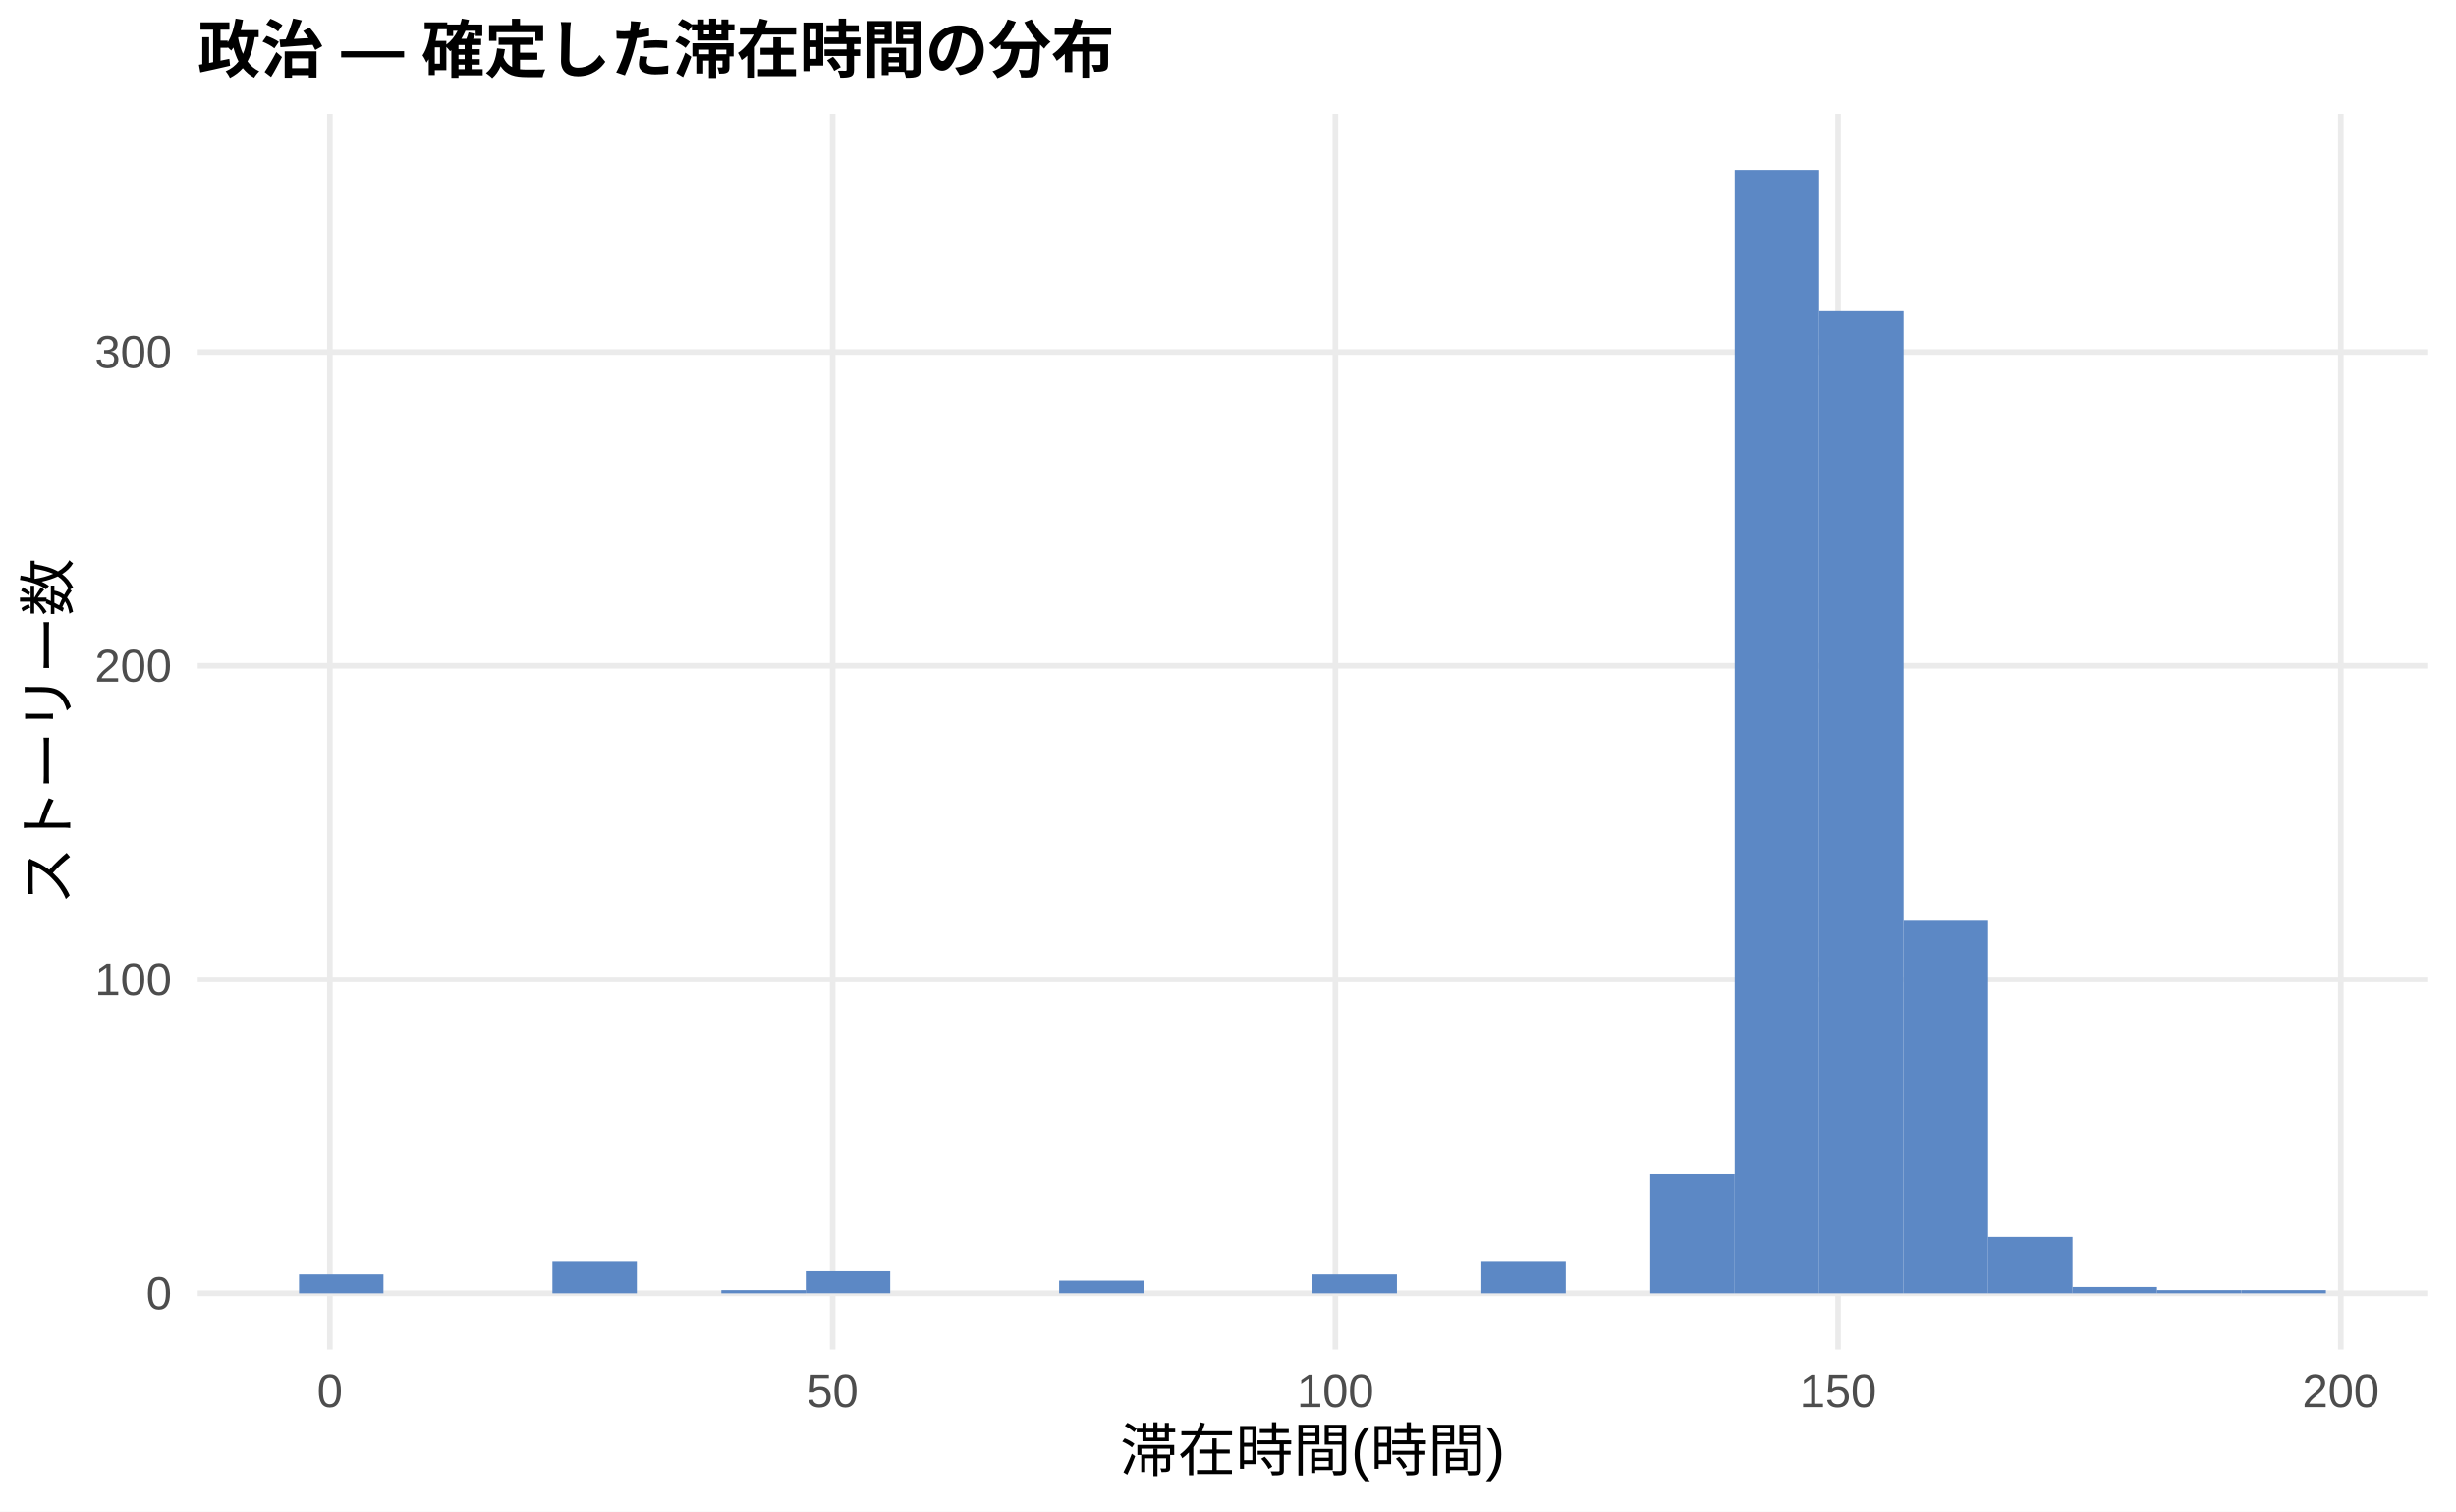
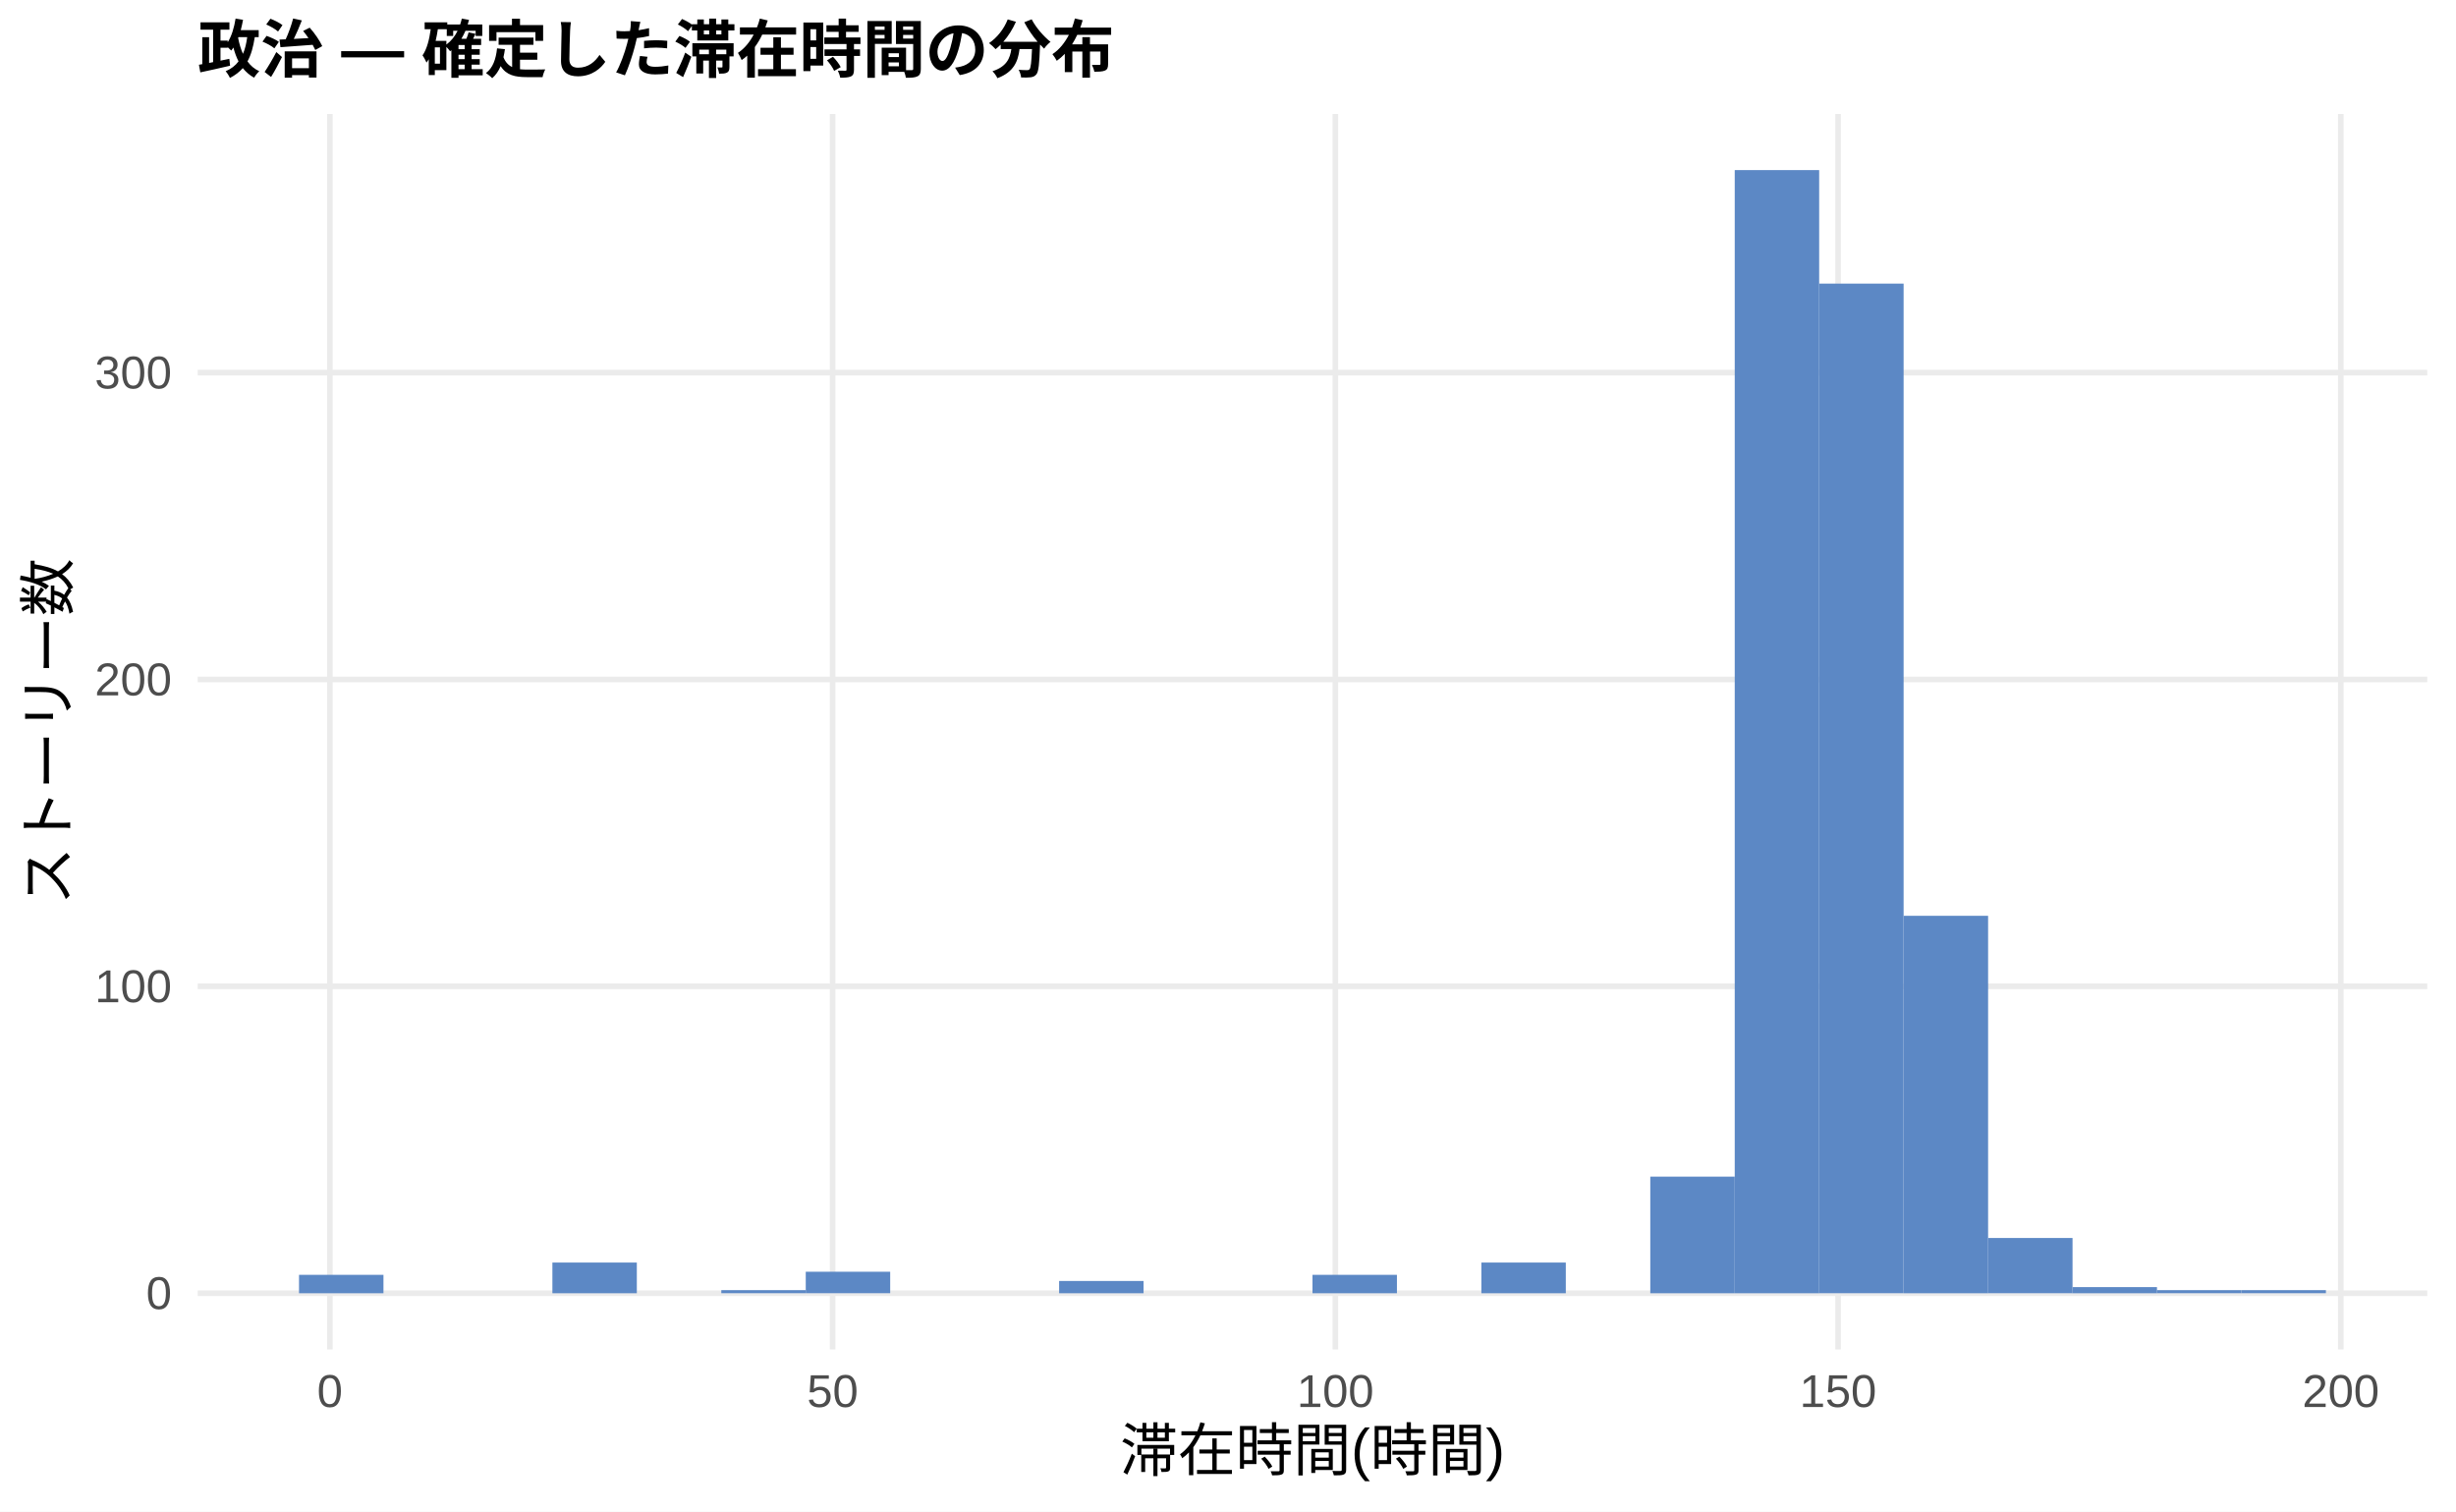
<svg xmlns="http://www.w3.org/2000/svg" width="468.00pt" height="288.00pt" viewBox="0 0 468.00 288.00">
  <g class="svglite">
    <defs>
      <style type="text/css">
    .svglite line, .svglite polyline, .svglite polygon, .svglite path, .svglite rect, .svglite circle {
      fill: none;
      stroke: #000000;
      stroke-linecap: round;
      stroke-linejoin: round;
      stroke-miterlimit: 10.00;
    }
    .svglite text {
      white-space: pre;
    }
    .svglite g.glyphgroup path {
      fill: inherit;
      stroke: none;
    }
  </style>
    </defs>
    <rect width="100%" height="100%" style="stroke: none; fill: #FFFFFF;" />
    <defs>
      <clipPath id="cpMC4wMHw0NjguMDB8MC4wMHwyODguMDA=">
        <rect x="0.00" y="0.00" width="468.00" height="288.00" />
      </clipPath>
    </defs>
    <g clip-path="url(#cpMC4wMHw0NjguMDB8MC4wMHwyODguMDA=)">
      <rect x="0.00" y="0.00" width="468.00" height="288.00" style="stroke-width: 1.07; stroke: none; fill: #FFFFFF;" />
    </g>
    <defs>
      <clipPath id="cpMzcuNjd8NDYyLjUyfDIxLjcxfDI1Ny4xMg==">
        <rect x="37.67" y="21.71" width="424.85" height="235.41" />
      </clipPath>
    </defs>
    <g clip-path="url(#cpMzcuNjd8NDYyLjUyfDIxLjcxfDI1Ny4xMg==)">
      <polyline points="37.67,246.42 462.52,246.42 " style="stroke-width: 1.07; stroke: #EBEBEB; stroke-linecap: butt;" />
-       <polyline points="37.67,186.64 462.52,186.64 " style="stroke-width: 1.07; stroke: #EBEBEB; stroke-linecap: butt;" />
-       <polyline points="37.67,126.86 462.52,126.86 " style="stroke-width: 1.07; stroke: #EBEBEB; stroke-linecap: butt;" />
-       <polyline points="37.67,67.08 462.52,67.08 " style="stroke-width: 1.07; stroke: #EBEBEB; stroke-linecap: butt;" />
+       <polyline points="37.67,187.94 462.52,187.94 " style="stroke-width: 1.07; stroke: #EBEBEB; stroke-linecap: butt;" />
+       <polyline points="37.67,129.47 462.52,129.47 " style="stroke-width: 1.07; stroke: #EBEBEB; stroke-linecap: butt;" />
+       <polyline points="37.67,71.00 462.52,71.00 " style="stroke-width: 1.07; stroke: #EBEBEB; stroke-linecap: butt;" />
      <polyline points="62.86,257.12 62.86,21.71 " style="stroke-width: 1.07; stroke: #EBEBEB; stroke-linecap: butt;" />
      <polyline points="158.66,257.12 158.66,21.71 " style="stroke-width: 1.07; stroke: #EBEBEB; stroke-linecap: butt;" />
      <polyline points="254.46,257.12 254.46,21.71 " style="stroke-width: 1.07; stroke: #EBEBEB; stroke-linecap: butt;" />
      <polyline points="350.25,257.12 350.25,21.71 " style="stroke-width: 1.07; stroke: #EBEBEB; stroke-linecap: butt;" />
      <polyline points="446.05,257.12 446.05,21.71 " style="stroke-width: 1.07; stroke: #EBEBEB; stroke-linecap: butt;" />
-       <rect x="56.98" y="242.83" width="16.09" height="3.59" style="stroke-width: 1.07; stroke: none; stroke-linecap: butt; stroke-linejoin: miter; fill: #5C88C5;" />
+       <rect x="56.98" y="242.91" width="16.09" height="3.51" style="stroke-width: 1.07; stroke: none; stroke-linecap: butt; stroke-linejoin: miter; fill: #5C88C5;" />
      <rect x="73.08" y="246.42" width="16.09" height="0.00" style="stroke-width: 1.07; stroke: none; stroke-linecap: butt; stroke-linejoin: miter; fill: #5C88C5;" />
      <rect x="89.17" y="246.42" width="16.09" height="0.00" style="stroke-width: 1.07; stroke: none; stroke-linecap: butt; stroke-linejoin: miter; fill: #5C88C5;" />
-       <rect x="105.26" y="240.44" width="16.09" height="5.98" style="stroke-width: 1.07; stroke: none; stroke-linecap: butt; stroke-linejoin: miter; fill: #5C88C5;" />
+       <rect x="105.26" y="240.57" width="16.09" height="5.85" style="stroke-width: 1.07; stroke: none; stroke-linecap: butt; stroke-linejoin: miter; fill: #5C88C5;" />
      <rect x="121.35" y="246.42" width="16.09" height="0.00" style="stroke-width: 1.07; stroke: none; stroke-linecap: butt; stroke-linejoin: miter; fill: #5C88C5;" />
-       <rect x="137.45" y="245.82" width="16.09" height="0.60" style="stroke-width: 1.07; stroke: none; stroke-linecap: butt; stroke-linejoin: miter; fill: #5C88C5;" />
-       <rect x="153.54" y="242.23" width="16.09" height="4.18" style="stroke-width: 1.07; stroke: none; stroke-linecap: butt; stroke-linejoin: miter; fill: #5C88C5;" />
+       <rect x="137.45" y="245.83" width="16.09" height="0.58" style="stroke-width: 1.07; stroke: none; stroke-linecap: butt; stroke-linejoin: miter; fill: #5C88C5;" />
+       <rect x="153.54" y="242.32" width="16.09" height="4.09" style="stroke-width: 1.07; stroke: none; stroke-linecap: butt; stroke-linejoin: miter; fill: #5C88C5;" />
      <rect x="169.63" y="246.42" width="16.09" height="0.00" style="stroke-width: 1.07; stroke: none; stroke-linecap: butt; stroke-linejoin: miter; fill: #5C88C5;" />
      <rect x="185.73" y="246.42" width="16.09" height="0.00" style="stroke-width: 1.07; stroke: none; stroke-linecap: butt; stroke-linejoin: miter; fill: #5C88C5;" />
-       <rect x="201.82" y="244.02" width="16.09" height="2.39" style="stroke-width: 1.07; stroke: none; stroke-linecap: butt; stroke-linejoin: miter; fill: #5C88C5;" />
+       <rect x="201.82" y="244.08" width="16.09" height="2.34" style="stroke-width: 1.07; stroke: none; stroke-linecap: butt; stroke-linejoin: miter; fill: #5C88C5;" />
      <rect x="217.91" y="246.42" width="16.09" height="0.00" style="stroke-width: 1.07; stroke: none; stroke-linecap: butt; stroke-linejoin: miter; fill: #5C88C5;" />
      <rect x="234.00" y="246.42" width="16.09" height="0.00" style="stroke-width: 1.07; stroke: none; stroke-linecap: butt; stroke-linejoin: miter; fill: #5C88C5;" />
-       <rect x="250.10" y="242.83" width="16.09" height="3.59" style="stroke-width: 1.07; stroke: none; stroke-linecap: butt; stroke-linejoin: miter; fill: #5C88C5;" />
+       <rect x="250.10" y="242.91" width="16.09" height="3.51" style="stroke-width: 1.07; stroke: none; stroke-linecap: butt; stroke-linejoin: miter; fill: #5C88C5;" />
      <rect x="266.19" y="246.42" width="16.09" height="0.00" style="stroke-width: 1.07; stroke: none; stroke-linecap: butt; stroke-linejoin: miter; fill: #5C88C5;" />
-       <rect x="282.28" y="240.44" width="16.09" height="5.98" style="stroke-width: 1.07; stroke: none; stroke-linecap: butt; stroke-linejoin: miter; fill: #5C88C5;" />
+       <rect x="282.28" y="240.57" width="16.09" height="5.85" style="stroke-width: 1.07; stroke: none; stroke-linecap: butt; stroke-linejoin: miter; fill: #5C88C5;" />
      <rect x="298.37" y="246.42" width="16.09" height="0.00" style="stroke-width: 1.07; stroke: none; stroke-linecap: butt; stroke-linejoin: miter; fill: #5C88C5;" />
-       <rect x="314.47" y="223.70" width="16.09" height="22.72" style="stroke-width: 1.07; stroke: none; stroke-linecap: butt; stroke-linejoin: miter; fill: #5C88C5;" />
+       <rect x="314.47" y="224.20" width="16.09" height="22.22" style="stroke-width: 1.07; stroke: none; stroke-linecap: butt; stroke-linejoin: miter; fill: #5C88C5;" />
      <rect x="330.56" y="32.41" width="16.09" height="214.01" style="stroke-width: 1.07; stroke: none; stroke-linecap: butt; stroke-linejoin: miter; fill: #5C88C5;" />
-       <rect x="346.65" y="59.31" width="16.09" height="187.11" style="stroke-width: 1.07; stroke: none; stroke-linecap: butt; stroke-linejoin: miter; fill: #5C88C5;" />
-       <rect x="362.75" y="175.28" width="16.09" height="71.14" style="stroke-width: 1.07; stroke: none; stroke-linecap: butt; stroke-linejoin: miter; fill: #5C88C5;" />
-       <rect x="378.84" y="235.66" width="16.09" height="10.76" style="stroke-width: 1.07; stroke: none; stroke-linecap: butt; stroke-linejoin: miter; fill: #5C88C5;" />
-       <rect x="394.93" y="245.22" width="16.09" height="1.20" style="stroke-width: 1.07; stroke: none; stroke-linecap: butt; stroke-linejoin: miter; fill: #5C88C5;" />
-       <rect x="411.02" y="245.82" width="16.09" height="0.60" style="stroke-width: 1.07; stroke: none; stroke-linecap: butt; stroke-linejoin: miter; fill: #5C88C5;" />
-       <rect x="427.12" y="245.82" width="16.09" height="0.60" style="stroke-width: 1.07; stroke: none; stroke-linecap: butt; stroke-linejoin: miter; fill: #5C88C5;" />
+       <rect x="346.65" y="54.04" width="16.09" height="192.37" style="stroke-width: 1.07; stroke: none; stroke-linecap: butt; stroke-linejoin: miter; fill: #5C88C5;" />
+       <rect x="362.75" y="174.50" width="16.09" height="71.92" style="stroke-width: 1.07; stroke: none; stroke-linecap: butt; stroke-linejoin: miter; fill: #5C88C5;" />
+       <rect x="378.84" y="235.89" width="16.09" height="10.52" style="stroke-width: 1.07; stroke: none; stroke-linecap: butt; stroke-linejoin: miter; fill: #5C88C5;" />
+       <rect x="394.93" y="245.25" width="16.09" height="1.17" style="stroke-width: 1.07; stroke: none; stroke-linecap: butt; stroke-linejoin: miter; fill: #5C88C5;" />
+       <rect x="411.02" y="245.83" width="16.09" height="0.58" style="stroke-width: 1.07; stroke: none; stroke-linecap: butt; stroke-linejoin: miter; fill: #5C88C5;" />
+       <rect x="427.12" y="245.83" width="16.09" height="0.58" style="stroke-width: 1.07; stroke: none; stroke-linecap: butt; stroke-linejoin: miter; fill: #5C88C5;" />
    </g>
    <g clip-path="url(#cpMC4wMHw0NjguMDB8MC4wMHwyODguMDA=)">
      <text x="32.74" y="249.44" text-anchor="end" style="font-size: 8.80px;fill: #4D4D4D; font-family: &quot;Liberation Sans&quot;;" textLength="4.89px" lengthAdjust="spacingAndGlyphs">0</text>
-       <text x="32.74" y="189.66" text-anchor="end" style="font-size: 8.80px;fill: #4D4D4D; font-family: &quot;Liberation Sans&quot;;" textLength="14.67px" lengthAdjust="spacingAndGlyphs">100</text>
-       <text x="32.74" y="129.89" text-anchor="end" style="font-size: 8.80px;fill: #4D4D4D; font-family: &quot;Liberation Sans&quot;;" textLength="14.67px" lengthAdjust="spacingAndGlyphs">200</text>
-       <text x="32.74" y="70.11" text-anchor="end" style="font-size: 8.80px;fill: #4D4D4D; font-family: &quot;Liberation Sans&quot;;" textLength="14.67px" lengthAdjust="spacingAndGlyphs">300</text>
+       <text x="32.74" y="190.97" text-anchor="end" style="font-size: 8.80px;fill: #4D4D4D; font-family: &quot;Liberation Sans&quot;;" textLength="14.67px" lengthAdjust="spacingAndGlyphs">100</text>
+       <text x="32.74" y="132.50" text-anchor="end" style="font-size: 8.80px;fill: #4D4D4D; font-family: &quot;Liberation Sans&quot;;" textLength="14.67px" lengthAdjust="spacingAndGlyphs">200</text>
+       <text x="32.74" y="74.03" text-anchor="end" style="font-size: 8.80px;fill: #4D4D4D; font-family: &quot;Liberation Sans&quot;;" textLength="14.67px" lengthAdjust="spacingAndGlyphs">300</text>
      <text x="62.86" y="268.10" text-anchor="middle" style="font-size: 8.80px;fill: #4D4D4D; font-family: &quot;Liberation Sans&quot;;" textLength="4.89px" lengthAdjust="spacingAndGlyphs">0</text>
      <text x="158.66" y="268.10" text-anchor="middle" style="font-size: 8.80px;fill: #4D4D4D; font-family: &quot;Liberation Sans&quot;;" textLength="9.78px" lengthAdjust="spacingAndGlyphs">50</text>
      <text x="254.46" y="268.10" text-anchor="middle" style="font-size: 8.80px;fill: #4D4D4D; font-family: &quot;Liberation Sans&quot;;" textLength="14.67px" lengthAdjust="spacingAndGlyphs">100</text>
      <text x="350.25" y="268.10" text-anchor="middle" style="font-size: 8.80px;fill: #4D4D4D; font-family: &quot;Liberation Sans&quot;;" textLength="14.67px" lengthAdjust="spacingAndGlyphs">150</text>
      <text x="446.05" y="268.10" text-anchor="middle" style="font-size: 8.80px;fill: #4D4D4D; font-family: &quot;Liberation Sans&quot;;" textLength="14.67px" lengthAdjust="spacingAndGlyphs">200</text>
      <text x="250.10" y="280.24" text-anchor="middle" style="font-size: 11.00px; font-family: &quot;Liberation Sans&quot;;" textLength="73.31px" lengthAdjust="spacingAndGlyphs">滞在時間(時間)</text>
      <text transform="translate(13.05,139.41) rotate(-90)" text-anchor="middle" style="font-size: 11.00px; font-family: &quot;Liberation Sans&quot;;" textLength="66.00px" lengthAdjust="spacingAndGlyphs">ストーリー数</text>
      <text x="37.67" y="13.74" style="font-size: 12.00px; font-weight: bold; font-family: &quot;Liberation Sans&quot;;" textLength="174.66px" lengthAdjust="spacingAndGlyphs">政治 — 確定した滞在時間の分布</text>
    </g>
  </g>
</svg>
